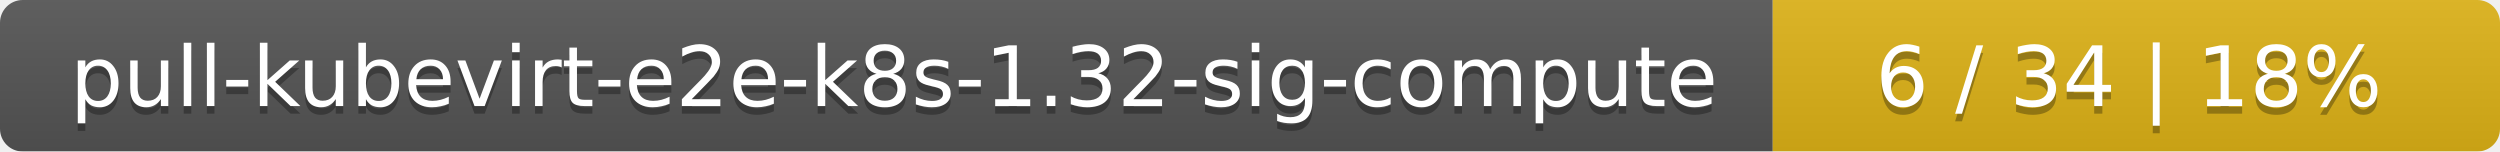
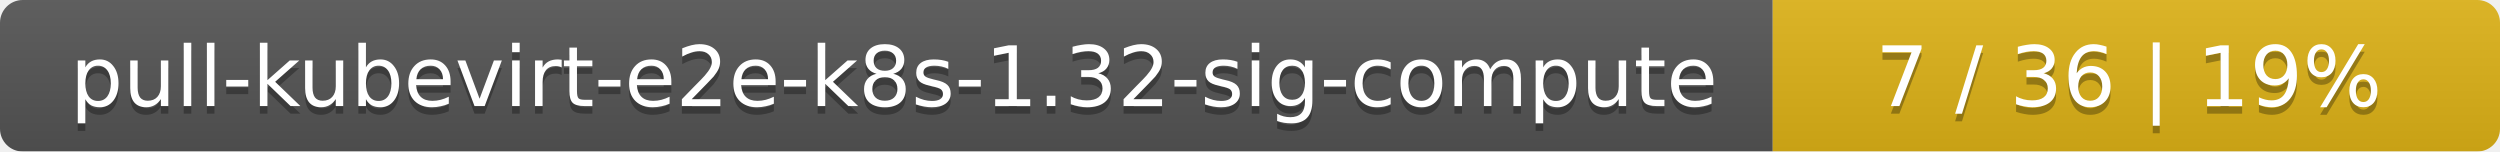
<svg xmlns="http://www.w3.org/2000/svg" width="330" height="20">
  <linearGradient id="smooth" x2="0" y2="100%">
    <stop offset="0" stop-color="#bbb" stop-opacity=".1" />
    <stop offset="1" stop-opacity=".1" />
  </linearGradient>
  <mask id="round">
    <rect width="330" height="20" rx="3" fill="#fff" />
  </mask>
  <g mask="url(#round)">
    <rect width="234" height="20" fill="#555" />
    <rect x="234" width="96" height="20" fill="#dfb317" />
    <rect width="330" height="20" fill="url(#smooth)" />
  </g>
  <g fill="#fff" text-anchor="middle" font-family="DejaVu Sans,Verdana,Geneva,sans-serif" font-size="11">
    <text x="118" y="15" fill="#010101" fill-opacity=".3">pull-kubevirt-e2e-k8s-1.32-sig-compute</text>
    <text x="118" y="14">pull-kubevirt-e2e-k8s-1.32-sig-compute</text>
-     <text x="281" y="15" fill="#010101" fill-opacity=".3">6 / 34    |    18%</text>
-     <text x="281" y="14">6 / 34    |    18%</text>
+     <text x="281" y="15" fill="#010101" fill-opacity=".3">7 / 36    |    19%</text>
+     <text x="281" y="14">7 / 36    |    19%</text>
  </g>
</svg>
